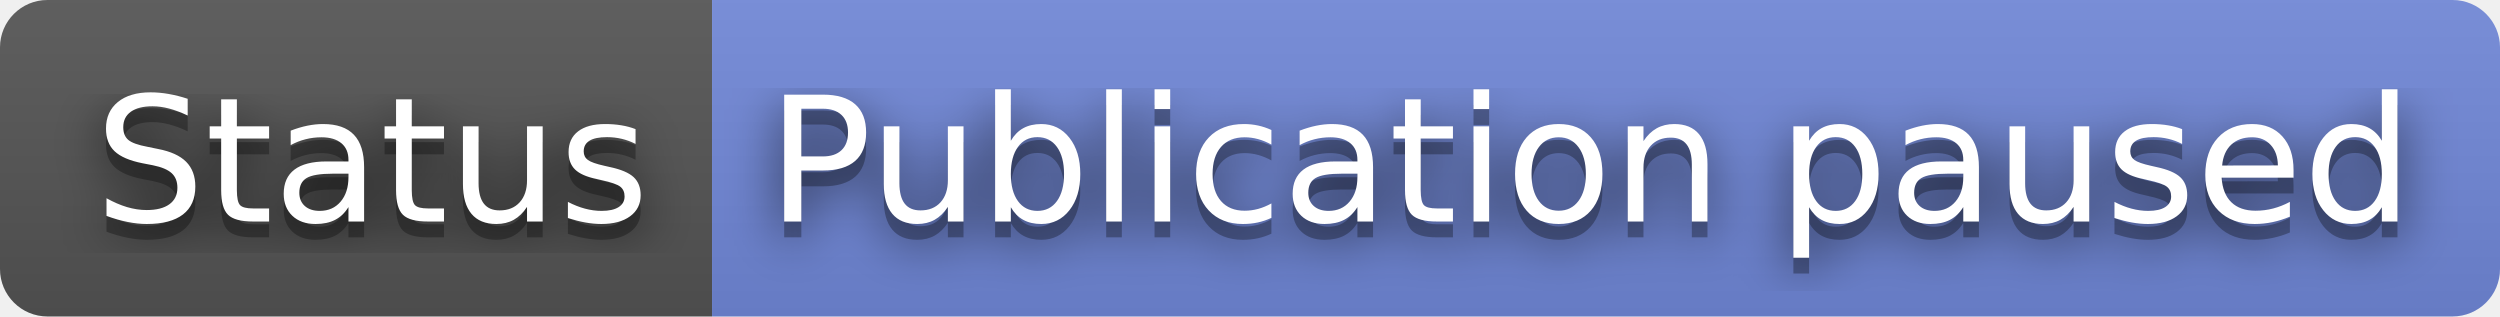
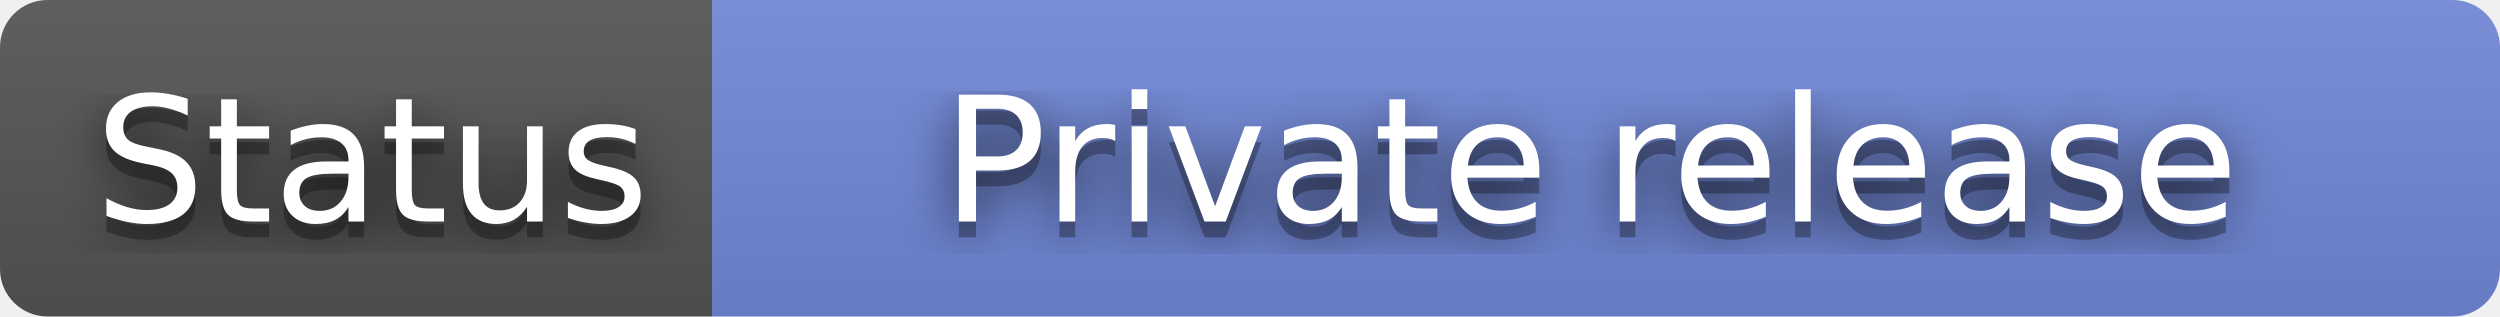
- <svg xmlns="http://www.w3.org/2000/svg" width="158" height="20" role="img" aria-label="Status: Publication paused">
+ <svg xmlns="http://www.w3.org/2000/svg" width="158" height="20" role="img" aria-label="Status: Private release">
  <filter id="blur">
    <feGaussianBlur stdDeviation="16" />
  </filter>
  <linearGradient id="s" x2="0" y2="100%">
    <stop offset="0" stop-color="#bbb" stop-opacity=".1" />
    <stop offset="1" stop-opacity=".1" />
  </linearGradient>
  <clipPath id="r">
    <rect width="158" height="20" rx="3" />
  </clipPath>
  <g clip-path="url(#r)">
    <rect width="45" height="20" fill="#555" />
    <rect x="45" width="113" height="20" fill="#7289da" />
    <rect width="158" height="20" fill="url(#s)" />
  </g>
  <g fill="#fff" text-anchor="middle" font-family="Verdana,Geneva,DejaVu Sans,sans-serif" text-rendering="geometricPrecision" font-size="110">
    <g transform="scale(.1)">
      <g aria-hidden="true" fill="#010101">
        <text x="235" y="150" fill-opacity=".8" filter="url(#blur)" textLength="350">Status</text>
        <text x="235" y="150" fill-opacity=".3" textLength="350">Status</text>
      </g>
      <text x="235" y="140" textLength="350">Status</text>
    </g>
    <g transform="scale(.1)">
      <g aria-hidden="true" fill="#010101">
-         <text x="1005" y="150" fill-opacity=".8" filter="url(#blur)" textLength="1030">Publication paused</text>
-         <text x="1005" y="150" fill-opacity=".3" textLength="1030">Publication paused</text>
+         <text x="1005" y="150" fill-opacity=".8" filter="url(#blur)" textLength="1030">Private release</text>
+         <text x="1005" y="150" fill-opacity=".3" textLength="1030">Private release</text>
      </g>
-       <text x="1005" y="140" textLength="1030">Publication paused</text>
+       <text x="1005" y="140" textLength="1030">Private release</text>
    </g>
  </g>
</svg>
